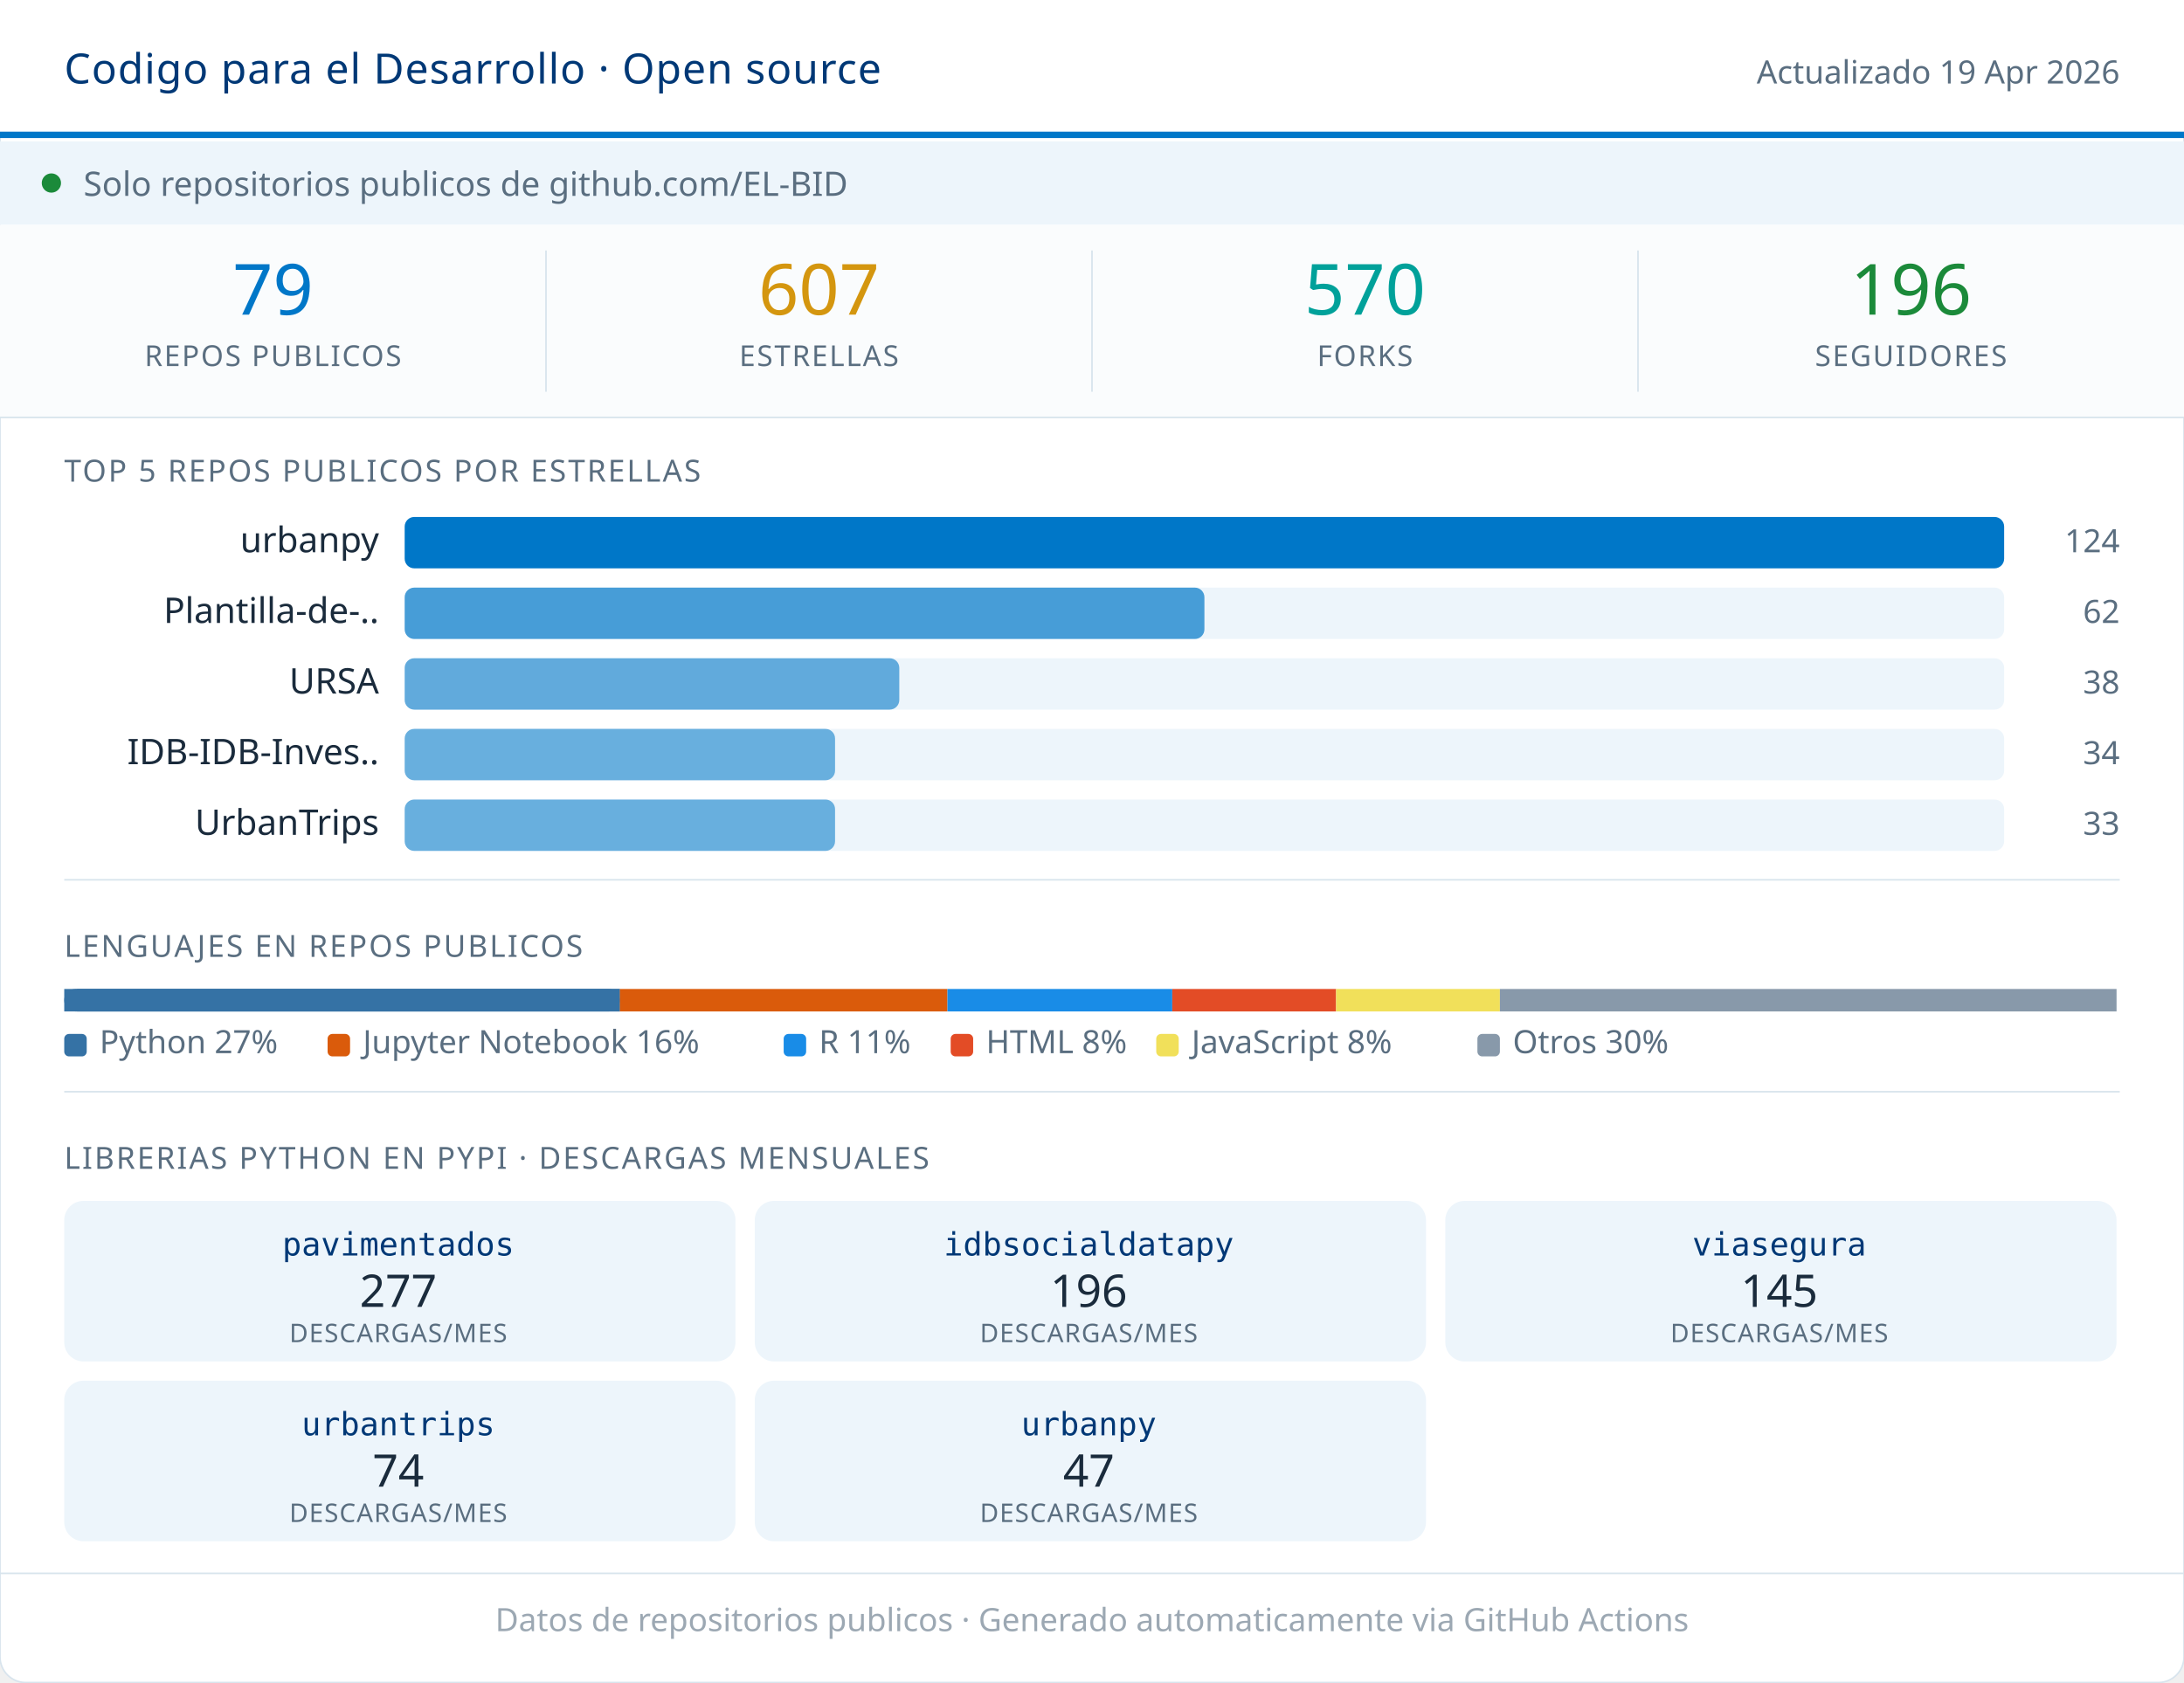
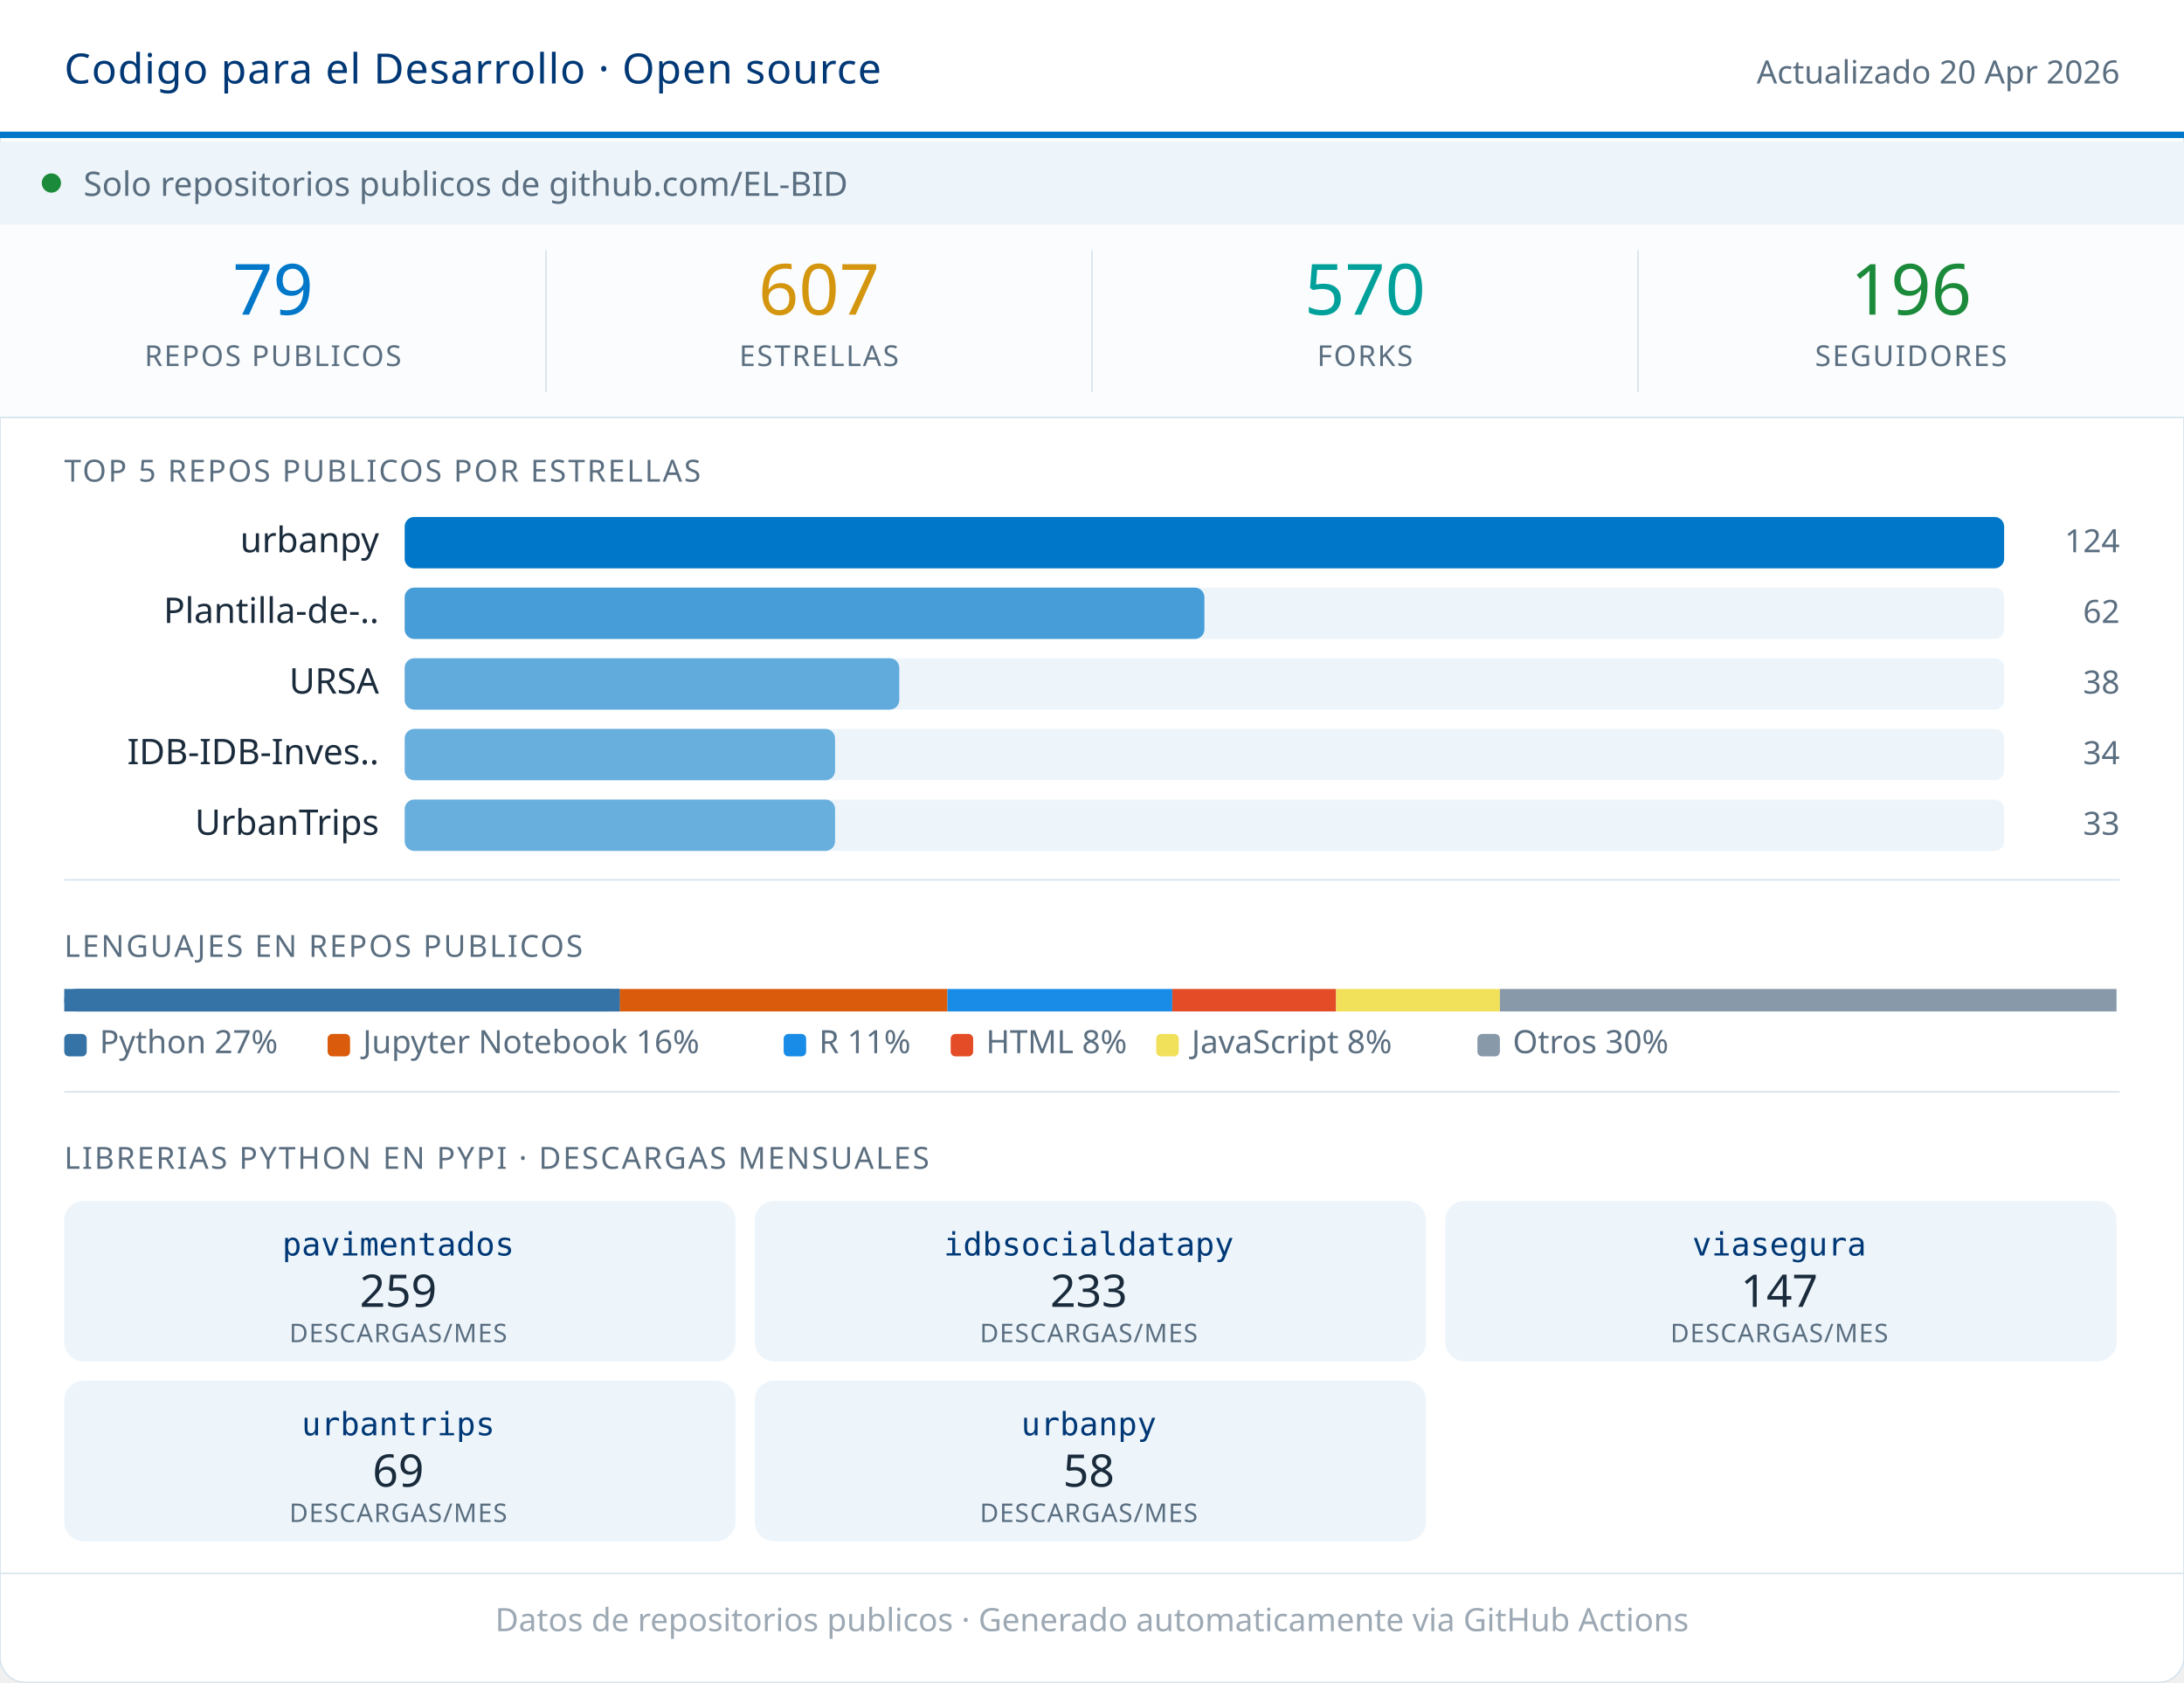
<svg xmlns="http://www.w3.org/2000/svg" width="680" viewBox="0 0 680 524" role="img">
  <rect width="680" height="524" rx="8" fill="#FFFFFF" stroke="#D8E4ED" stroke-width="0.5" />
  <rect x="0" y="0" width="680" height="42" fill="#FFFFFF" />
  <line x1="0" y1="42" x2="680" y2="42" stroke="#0077C8" stroke-width="2" />
  <text x="20" y="26" font-family="system-ui,sans-serif" font-size="13" font-weight="500" fill="#003876" letter-spacing="0.3">Codigo para el Desarrollo · Open source</text>
-   <text x="660" y="26" font-family="system-ui,sans-serif" font-size="10" fill="#5A6E80" text-anchor="end">Actualizado 19 Apr 2026</text>
+   <text x="660" y="26" font-family="system-ui,sans-serif" font-size="10" fill="#5A6E80" text-anchor="end">Actualizado 20 Apr 2026</text>
  <rect x="0" y="44" width="680" height="26" fill="#EDF5FB" />
  <circle cx="16" cy="57" r="3" fill="#1B8A3A" />
  <text x="26" y="61" font-family="system-ui,sans-serif" font-size="10.5" fill="#5A6E80">Solo repositorios publicos de github.com/EL-BID</text>
  <rect x="0" y="70" width="680" height="60" fill="#FAFCFD" />
  <text x="85" y="98" font-family="system-ui,sans-serif" font-size="22" font-weight="500" fill="#0077C8" text-anchor="middle">79</text>
  <text x="85" y="114" font-family="system-ui,sans-serif" font-size="9" fill="#5A6E80" text-anchor="middle" letter-spacing="0.5" font-weight="500">REPOS PUBLICOS</text>
  <line x1="170" y1="78" x2="170" y2="122" stroke="#D8E4ED" stroke-width="0.5" />
  <text x="255" y="98" font-family="system-ui,sans-serif" font-size="22" font-weight="500" fill="#D4960F" text-anchor="middle">607</text>
  <text x="255" y="114" font-family="system-ui,sans-serif" font-size="9" fill="#5A6E80" text-anchor="middle" letter-spacing="0.5" font-weight="500">ESTRELLAS</text>
  <line x1="340" y1="78" x2="340" y2="122" stroke="#D8E4ED" stroke-width="0.5" />
  <text x="425" y="98" font-family="system-ui,sans-serif" font-size="22" font-weight="500" fill="#00A19A" text-anchor="middle">570</text>
  <text x="425" y="114" font-family="system-ui,sans-serif" font-size="9" fill="#5A6E80" text-anchor="middle" letter-spacing="0.5" font-weight="500">FORKS</text>
  <line x1="510" y1="78" x2="510" y2="122" stroke="#D8E4ED" stroke-width="0.5" />
  <text x="595" y="98" font-family="system-ui,sans-serif" font-size="22" font-weight="500" fill="#1B8A3A" text-anchor="middle">196</text>
  <text x="595" y="114" font-family="system-ui,sans-serif" font-size="9" fill="#5A6E80" text-anchor="middle" letter-spacing="0.5" font-weight="500">SEGUIDORES</text>
  <line x1="0" y1="130" x2="680" y2="130" stroke="#D8E4ED" stroke-width="0.5" />
  <text x="20" y="150" font-family="system-ui,sans-serif" font-size="9.5" fill="#5A6E80" letter-spacing="0.6" font-weight="500">TOP 5 REPOS PUBLICOS POR ESTRELLAS</text>
  <text x="118" y="172" font-family="system-ui,sans-serif" font-size="11" fill="#1A2B3C" text-anchor="end">urbanpy</text>
  <rect x="126" y="161" width="498" height="16" rx="3" fill="#EDF5FB" />
  <rect x="126" y="161" width="498" height="16" rx="3" fill="#0077C8" opacity="1.00" />
  <text x="660" y="172" font-family="system-ui,sans-serif" font-size="10" fill="#5A6E80" text-anchor="end" font-weight="500">124</text>
  <text x="118" y="194" font-family="system-ui,sans-serif" font-size="11" fill="#1A2B3C" text-anchor="end">Plantilla-de-..</text>
  <rect x="126" y="183" width="498" height="16" rx="3" fill="#EDF5FB" />
  <rect x="126" y="183" width="249" height="16" rx="3" fill="#0077C8" opacity="0.70" />
  <text x="660" y="194" font-family="system-ui,sans-serif" font-size="10" fill="#5A6E80" text-anchor="end" font-weight="500">62</text>
  <text x="118" y="216" font-family="system-ui,sans-serif" font-size="11" fill="#1A2B3C" text-anchor="end">URSA</text>
  <rect x="126" y="205" width="498" height="16" rx="3" fill="#EDF5FB" />
  <rect x="126" y="205" width="154" height="16" rx="3" fill="#0077C8" opacity="0.59" />
  <text x="660" y="216" font-family="system-ui,sans-serif" font-size="10" fill="#5A6E80" text-anchor="end" font-weight="500">38</text>
  <text x="118" y="238" font-family="system-ui,sans-serif" font-size="11" fill="#1A2B3C" text-anchor="end">IDB-IDB-Inves..</text>
  <rect x="126" y="227" width="498" height="16" rx="3" fill="#EDF5FB" />
  <rect x="126" y="227" width="134" height="16" rx="3" fill="#0077C8" opacity="0.56" />
  <text x="660" y="238" font-family="system-ui,sans-serif" font-size="10" fill="#5A6E80" text-anchor="end" font-weight="500">34</text>
  <text x="118" y="260" font-family="system-ui,sans-serif" font-size="11" fill="#1A2B3C" text-anchor="end">UrbanTrips</text>
  <rect x="126" y="249" width="498" height="16" rx="3" fill="#EDF5FB" />
  <rect x="126" y="249" width="134" height="16" rx="3" fill="#0077C8" opacity="0.56" />
  <text x="660" y="260" font-family="system-ui,sans-serif" font-size="10" fill="#5A6E80" text-anchor="end" font-weight="500">33</text>
  <line x1="20" y1="274" x2="660" y2="274" stroke="#D8E4ED" stroke-width="0.5" />
  <text x="20" y="298" font-family="system-ui,sans-serif" font-size="9.5" fill="#5A6E80" letter-spacing="0.6" font-weight="500">LENGUAJES EN REPOS PUBLICOS</text>
  <rect x="20" y="308" width="173" height="7" fill="#3572A5" rx="0" />
  <rect x="20" y="308" width="173" height="7" fill="#3572A5" rx="3.5" />
  <rect x="24" y="308" width="169" height="7" fill="#3572A5" />
  <rect x="193" y="308" width="102" height="7" fill="#DA5B0B" rx="0" />
  <rect x="295" y="308" width="70" height="7" fill="#198CE7" rx="0" />
  <rect x="365" y="308" width="51" height="7" fill="#e34c26" rx="0" />
  <rect x="416" y="308" width="51" height="7" fill="#f1e05a" rx="0" />
  <rect x="467" y="308" width="192" height="7" fill="#8899AA" rx="0" />
  <rect x="20" y="322" width="7" height="7" rx="1.5" fill="#3572A5" />
  <text x="31" y="328" font-family="system-ui,sans-serif" font-size="10" fill="#5A6E80">Python 27%</text>
  <rect x="102" y="322" width="7" height="7" rx="1.5" fill="#DA5B0B" />
  <text x="113" y="328" font-family="system-ui,sans-serif" font-size="10" fill="#5A6E80">Jupyter Notebook 16%</text>
  <rect x="244" y="322" width="7" height="7" rx="1.5" fill="#198CE7" />
  <text x="255" y="328" font-family="system-ui,sans-serif" font-size="10" fill="#5A6E80">R 11%</text>
  <rect x="296" y="322" width="7" height="7" rx="1.5" fill="#e34c26" />
  <text x="307" y="328" font-family="system-ui,sans-serif" font-size="10" fill="#5A6E80">HTML 8%</text>
  <rect x="360" y="322" width="7" height="7" rx="1.5" fill="#f1e05a" />
  <text x="371" y="328" font-family="system-ui,sans-serif" font-size="10" fill="#5A6E80">JavaScript 8%</text>
  <rect x="460" y="322" width="7" height="7" rx="1.5" fill="#8899AA" />
  <text x="471" y="328" font-family="system-ui,sans-serif" font-size="10" fill="#5A6E80">Otros 30%</text>
  <line x1="20" y1="340" x2="660" y2="340" stroke="#D8E4ED" stroke-width="0.5" />
  <text x="20" y="364" font-family="system-ui,sans-serif" font-size="9.5" fill="#5A6E80" letter-spacing="0.6" font-weight="500">LIBRERIAS PYTHON EN PYPI · DESCARGAS MENSUALES</text>
  <rect x="20" y="374" width="209" height="50" rx="6" fill="#EDF5FB" />
  <text x="124" y="391" font-family="monospace" font-size="10" font-weight="500" fill="#003876" text-anchor="middle">pavimentados</text>
-   <text x="124" y="407" font-family="system-ui,sans-serif" font-size="14" font-weight="500" fill="#1A2B3C" text-anchor="middle">277</text>
+   <text x="124" y="407" font-family="system-ui,sans-serif" font-size="14" font-weight="500" fill="#1A2B3C" text-anchor="middle">259</text>
  <text x="124" y="418" font-family="system-ui,sans-serif" font-size="8" fill="#5A6E80" text-anchor="middle" letter-spacing="0.3">DESCARGAS/MES</text>
  <rect x="235" y="374" width="209" height="50" rx="6" fill="#EDF5FB" />
  <text x="339" y="391" font-family="monospace" font-size="10" font-weight="500" fill="#003876" text-anchor="middle">idbsocialdatapy</text>
-   <text x="339" y="407" font-family="system-ui,sans-serif" font-size="14" font-weight="500" fill="#1A2B3C" text-anchor="middle">196</text>
+   <text x="339" y="407" font-family="system-ui,sans-serif" font-size="14" font-weight="500" fill="#1A2B3C" text-anchor="middle">233</text>
  <text x="339" y="418" font-family="system-ui,sans-serif" font-size="8" fill="#5A6E80" text-anchor="middle" letter-spacing="0.3">DESCARGAS/MES</text>
  <rect x="450" y="374" width="209" height="50" rx="6" fill="#EDF5FB" />
  <text x="554" y="391" font-family="monospace" font-size="10" font-weight="500" fill="#003876" text-anchor="middle">viasegura</text>
-   <text x="554" y="407" font-family="system-ui,sans-serif" font-size="14" font-weight="500" fill="#1A2B3C" text-anchor="middle">145</text>
+   <text x="554" y="407" font-family="system-ui,sans-serif" font-size="14" font-weight="500" fill="#1A2B3C" text-anchor="middle">147</text>
  <text x="554" y="418" font-family="system-ui,sans-serif" font-size="8" fill="#5A6E80" text-anchor="middle" letter-spacing="0.3">DESCARGAS/MES</text>
  <rect x="20" y="430" width="209" height="50" rx="6" fill="#EDF5FB" />
  <text x="124" y="447" font-family="monospace" font-size="10" font-weight="500" fill="#003876" text-anchor="middle">urbantrips</text>
-   <text x="124" y="463" font-family="system-ui,sans-serif" font-size="14" font-weight="500" fill="#1A2B3C" text-anchor="middle">74</text>
+   <text x="124" y="463" font-family="system-ui,sans-serif" font-size="14" font-weight="500" fill="#1A2B3C" text-anchor="middle">69</text>
  <text x="124" y="474" font-family="system-ui,sans-serif" font-size="8" fill="#5A6E80" text-anchor="middle" letter-spacing="0.3">DESCARGAS/MES</text>
  <rect x="235" y="430" width="209" height="50" rx="6" fill="#EDF5FB" />
  <text x="339" y="447" font-family="monospace" font-size="10" font-weight="500" fill="#003876" text-anchor="middle">urbanpy</text>
-   <text x="339" y="463" font-family="system-ui,sans-serif" font-size="14" font-weight="500" fill="#1A2B3C" text-anchor="middle">47</text>
+   <text x="339" y="463" font-family="system-ui,sans-serif" font-size="14" font-weight="500" fill="#1A2B3C" text-anchor="middle">58</text>
  <text x="339" y="474" font-family="system-ui,sans-serif" font-size="8" fill="#5A6E80" text-anchor="middle" letter-spacing="0.3">DESCARGAS/MES</text>
  <line x1="0" y1="490" x2="680" y2="490" stroke="#D8E4ED" stroke-width="0.5" />
  <text x="340" y="508" font-family="system-ui,sans-serif" font-size="10" fill="#5A6E80" text-anchor="middle" opacity="0.6">Datos de repositorios publicos · Generado automaticamente via GitHub Actions</text>
</svg>
